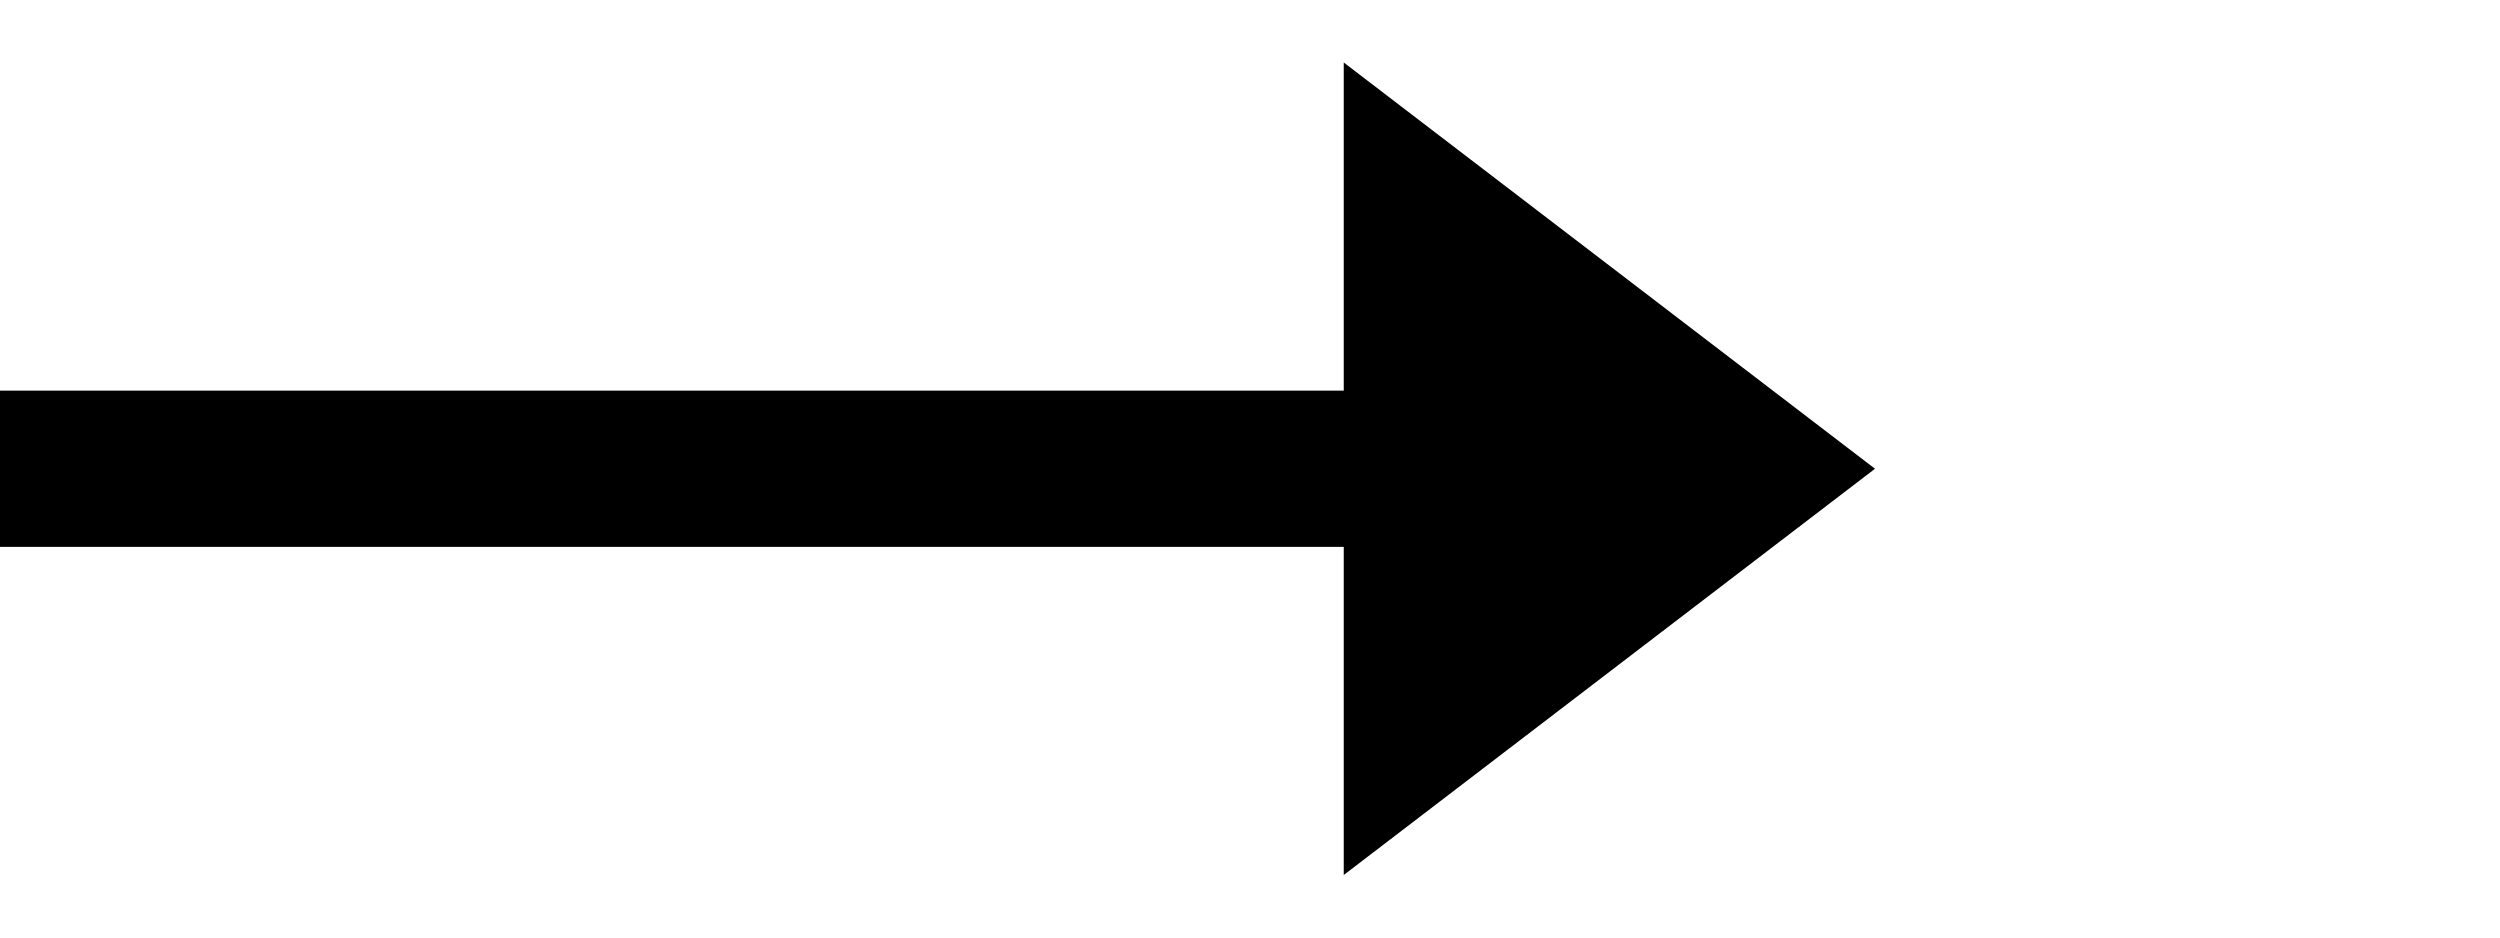
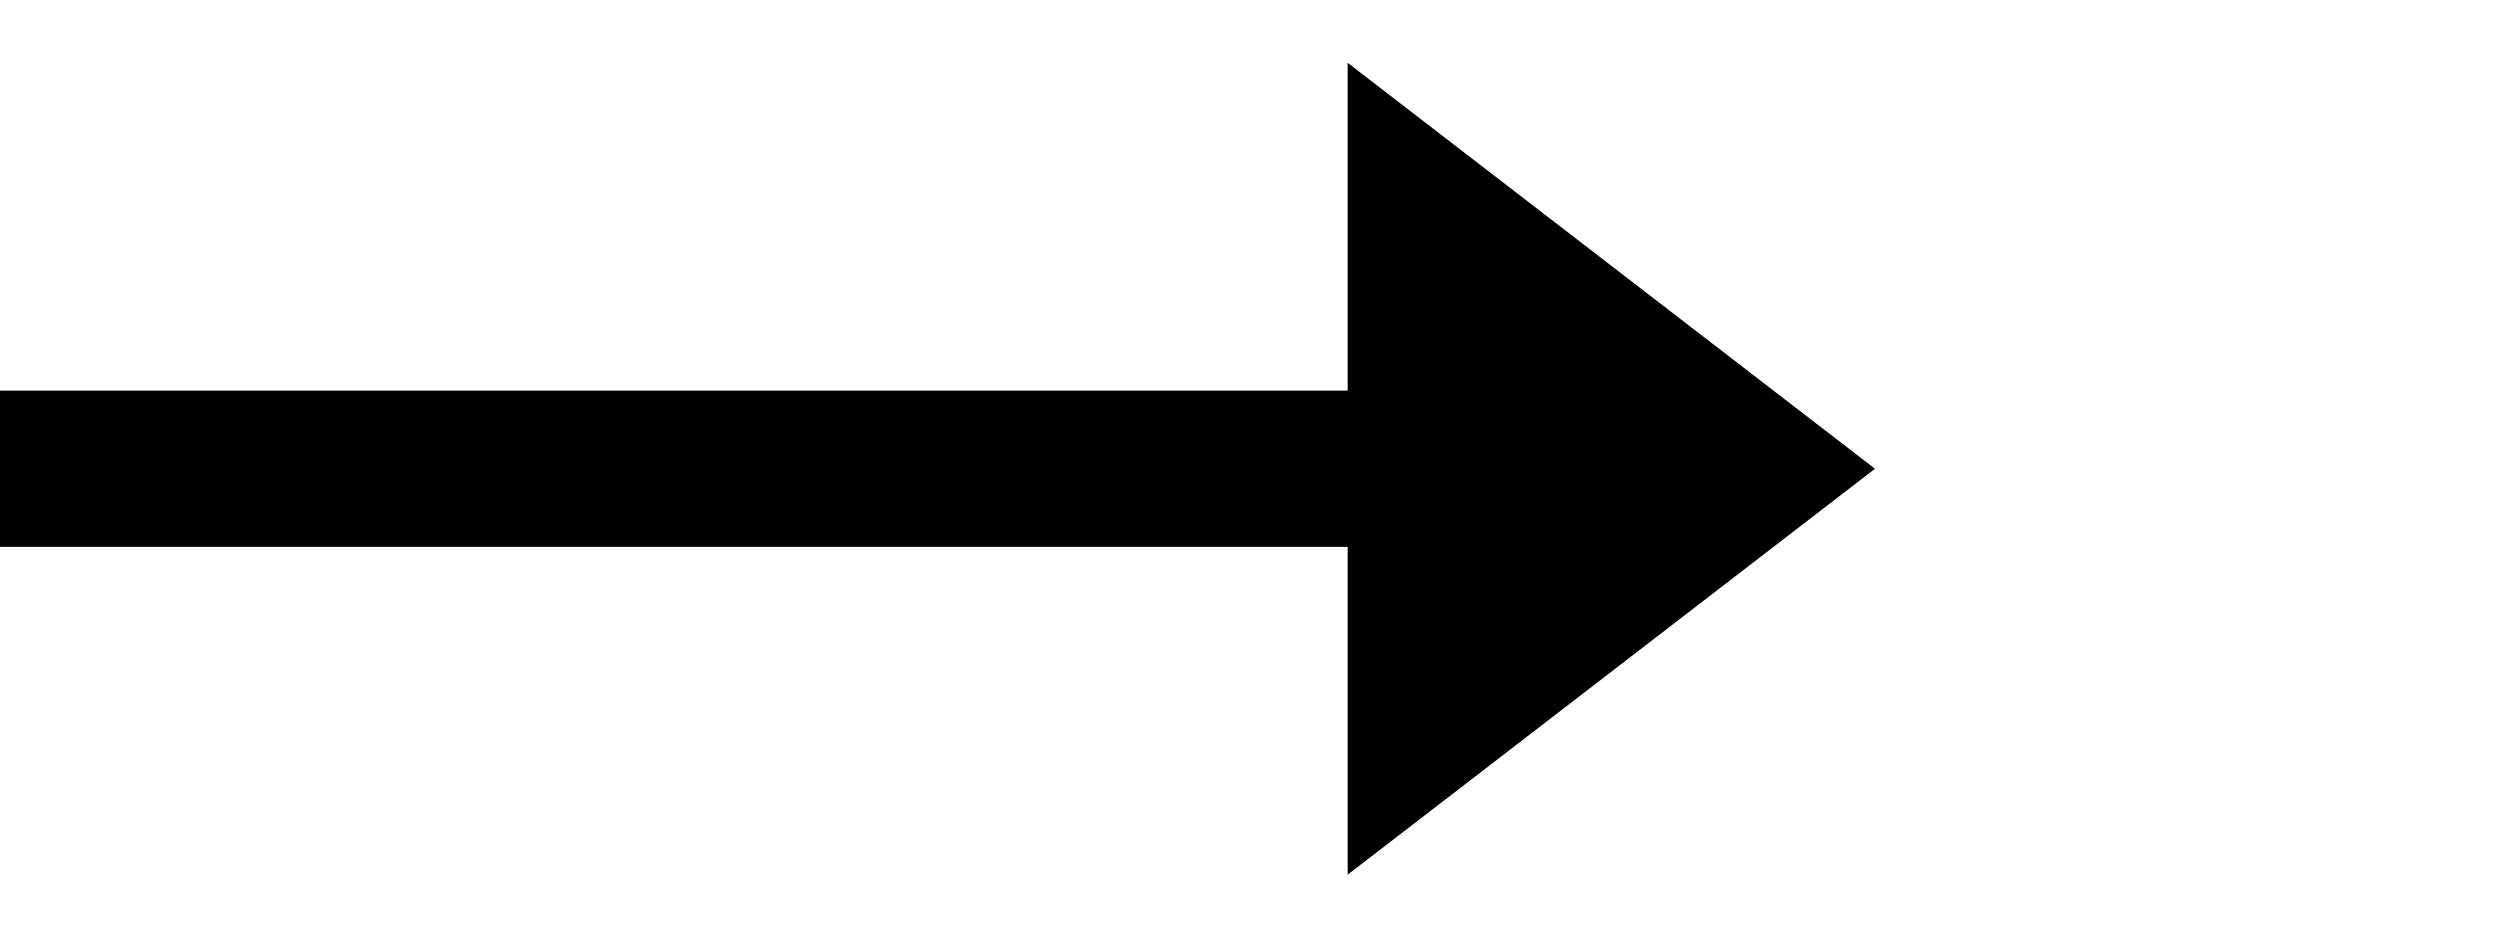
- <svg xmlns="http://www.w3.org/2000/svg" width="32" height="12" fill="none">
-   <path stroke="#000" stroke-width="2" d="M0 6h18" />
-   <path d="M24 6l-6.8 5.2V.8L24 6z" fill="#000" />
+ <svg xmlns="http://www.w3.org/2000/svg" width="32" height="12" viewBox="0 0 32 12" fill="none">
+   <line y1="6" x2="18" y2="6" stroke="black" stroke-width="2" />
+   <path d="M24 6L17.25 11.196L17.25 0.804L24 6Z" fill="black" />
</svg>
